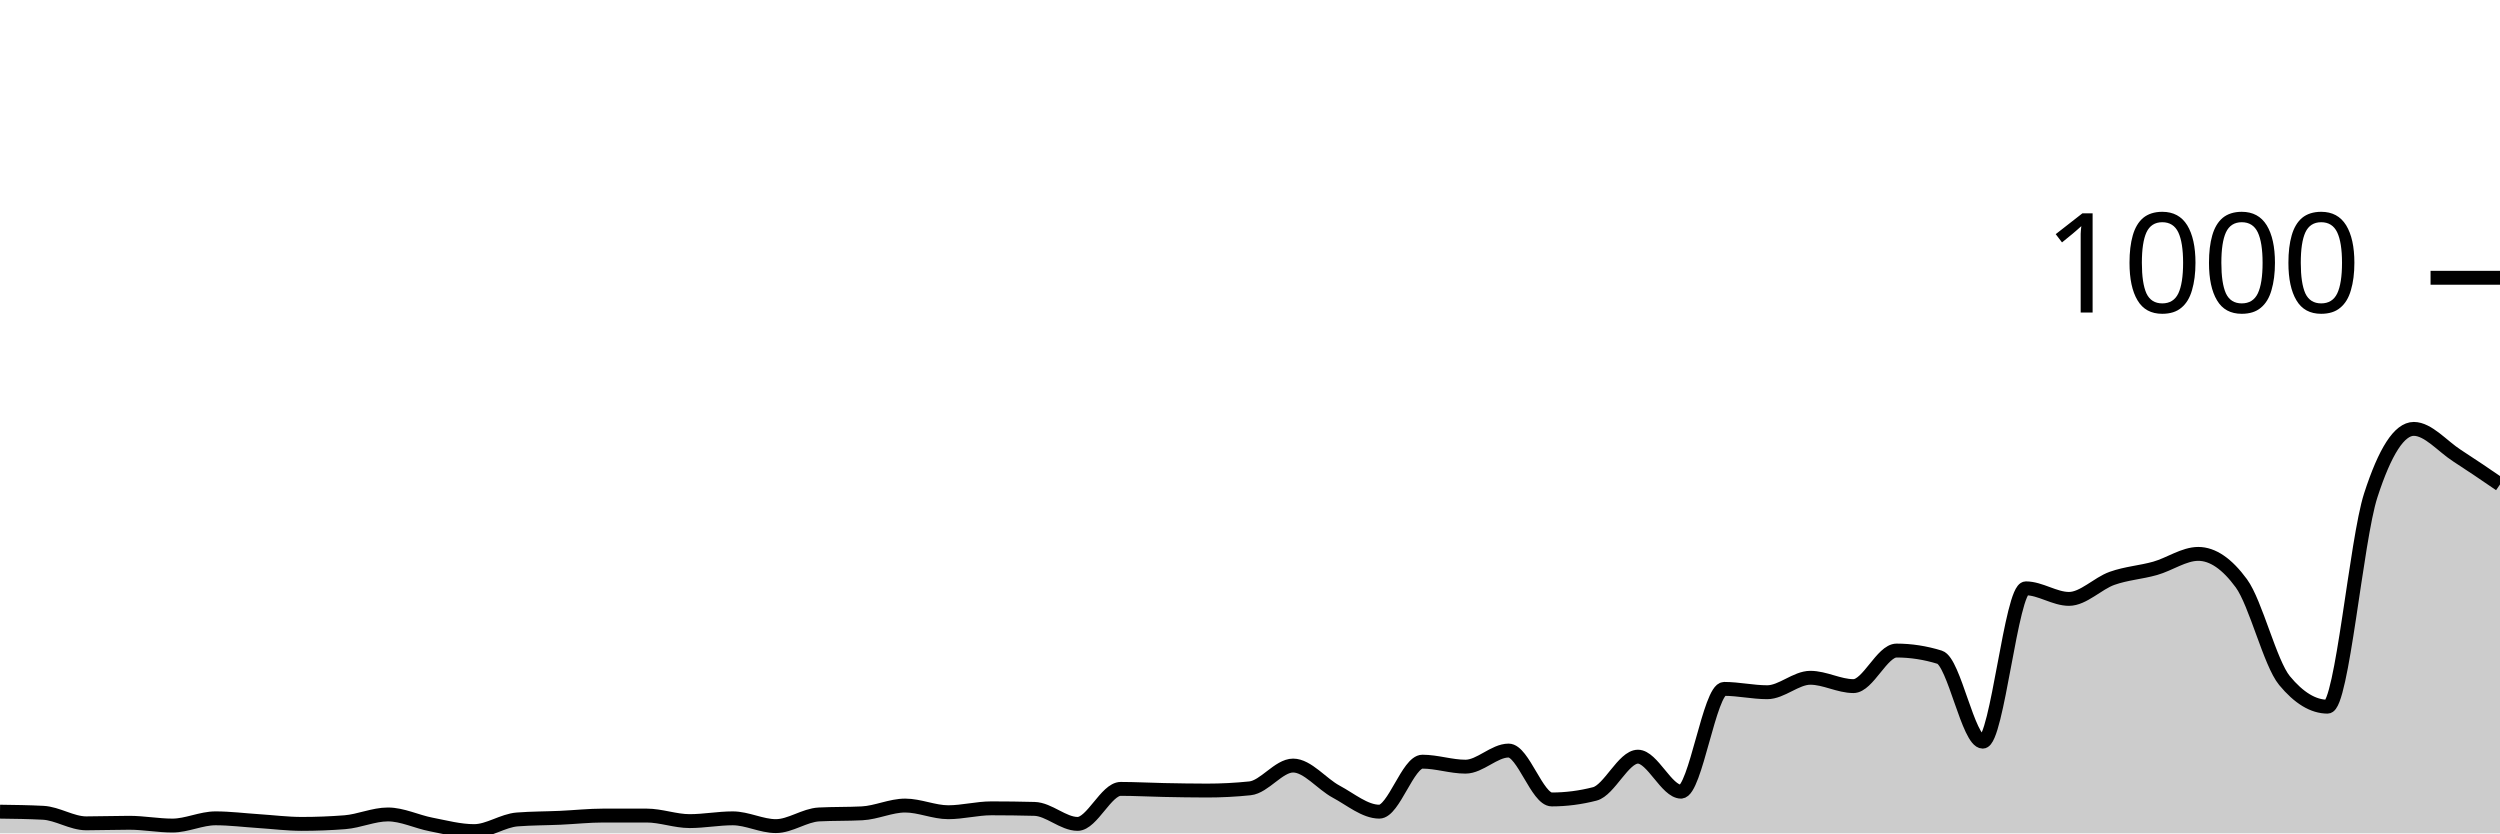
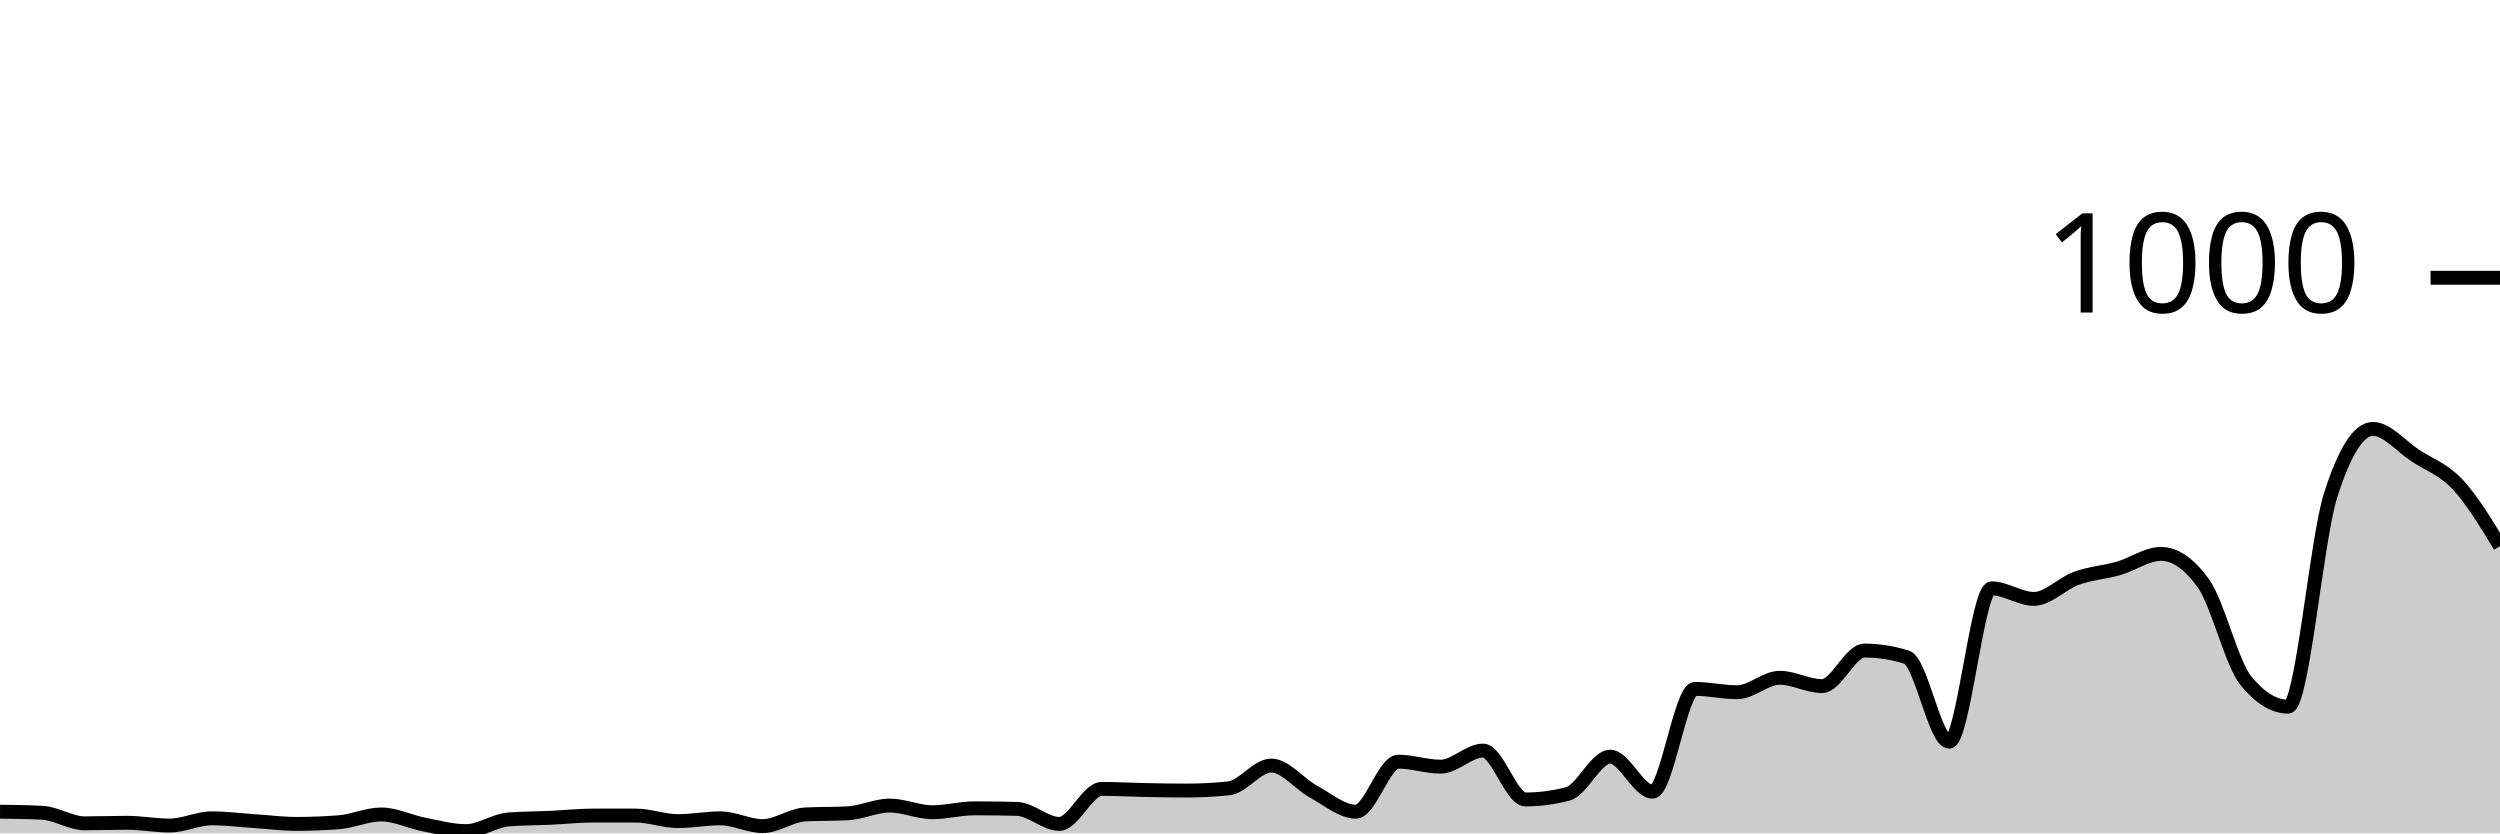
<svg xmlns="http://www.w3.org/2000/svg" viewBox="0 0 180 60">
  <g transform="translate(0,20)">
-     <path class="area" fill="rgba(0, 0, 0, 0.2)" d="M0,38.44C1.034,38.453,2.069,38.467,3.103,38.52C4.138,38.573,5.172,39.28,6.207,39.28C7.241,39.28,8.276,39.24,9.31,39.24C10.345,39.24,11.379,39.44,12.414,39.44C13.448,39.44,14.483,38.92,15.517,38.92C16.552,38.92,17.586,39.053,18.621,39.12C19.655,39.187,20.69,39.32,21.724,39.32C22.759,39.32,23.793,39.28,24.828,39.2C25.862,39.12,26.897,38.64,27.931,38.64C28.966,38.64,30,39.16,31.034,39.36C32.069,39.56,33.103,39.84,34.138,39.84C35.172,39.84,36.207,39.08,37.241,39C38.276,38.92,39.31,38.927,40.345,38.88C41.379,38.833,42.414,38.72,43.448,38.72C44.483,38.72,45.517,38.72,46.552,38.72C47.586,38.72,48.621,39.12,49.655,39.12C50.69,39.12,51.724,38.92,52.759,38.92C53.793,38.92,54.828,39.48,55.862,39.48C56.897,39.48,57.931,38.693,58.966,38.64C60,38.587,61.034,38.613,62.069,38.56C63.103,38.507,64.138,38,65.172,38C66.207,38,67.241,38.48,68.276,38.48C69.31,38.48,70.345,38.2,71.379,38.2C72.414,38.2,73.448,38.213,74.483,38.24C75.517,38.267,76.552,39.32,77.586,39.32C78.621,39.32,79.655,36.8,80.69,36.8C81.724,36.8,82.759,36.86,83.793,36.88C84.828,36.9,85.862,36.92,86.897,36.92C87.931,36.92,88.966,36.867,90,36.76C91.034,36.653,92.069,35.12,93.103,35.12C94.138,35.12,95.172,36.447,96.207,37C97.241,37.553,98.276,38.44,99.31,38.44C100.345,38.44,101.379,34.84,102.414,34.84C103.448,34.84,104.483,35.2,105.517,35.2C106.552,35.2,107.586,34.04,108.621,34.04C109.655,34.04,110.69,37.56,111.724,37.56C112.759,37.56,113.793,37.427,114.828,37.16C115.862,36.893,116.897,34.48,117.931,34.48C118.966,34.48,120,37,121.034,37C122.069,37,123.103,29.6,124.138,29.6C125.172,29.6,126.207,29.84,127.241,29.84C128.276,29.84,129.31,28.8,130.345,28.8C131.379,28.8,132.414,29.4,133.448,29.4C134.483,29.4,135.517,26.84,136.552,26.84C137.586,26.84,138.621,27,139.655,27.32C140.69,27.64,141.724,33.4,142.759,33.4C143.793,33.4,144.828,22.36,145.862,22.36C146.897,22.36,147.931,23.12,148.966,23.12C150,23.12,151.034,22.007,152.069,21.64C153.103,21.273,154.138,21.213,155.172,20.92C156.207,20.627,157.241,19.88,158.276,19.88C159.31,19.88,160.345,20.587,161.379,22C162.414,23.413,163.448,27.747,164.483,29C165.517,30.253,166.552,30.88,167.586,30.88C168.621,30.88,169.655,18.88,170.69,15.68C171.724,12.48,172.759,10.88,173.793,10.88C174.828,10.88,175.862,12.133,176.897,12.8C177.931,13.467,178.966,14.173,180,14.88L180,40C178.966,40,177.931,40,176.897,40C175.862,40,174.828,40,173.793,40C172.759,40,171.724,40,170.69,40C169.655,40,168.621,40,167.586,40C166.552,40,165.517,40,164.483,40C163.448,40,162.414,40,161.379,40C160.345,40,159.31,40,158.276,40C157.241,40,156.207,40,155.172,40C154.138,40,153.103,40,152.069,40C151.034,40,150,40,148.966,40C147.931,40,146.897,40,145.862,40C144.828,40,143.793,40,142.759,40C141.724,40,140.69,40,139.655,40C138.621,40,137.586,40,136.552,40C135.517,40,134.483,40,133.448,40C132.414,40,131.379,40,130.345,40C129.31,40,128.276,40,127.241,40C126.207,40,125.172,40,124.138,40C123.103,40,122.069,40,121.034,40C120,40,118.966,40,117.931,40C116.897,40,115.862,40,114.828,40C113.793,40,112.759,40,111.724,40C110.69,40,109.655,40,108.621,40C107.586,40,106.552,40,105.517,40C104.483,40,103.448,40,102.414,40C101.379,40,100.345,40,99.31,40C98.276,40,97.241,40,96.207,40C95.172,40,94.138,40,93.103,40C92.069,40,91.034,40,90,40C88.966,40,87.931,40,86.897,40C85.862,40,84.828,40,83.793,40C82.759,40,81.724,40,80.69,40C79.655,40,78.621,40,77.586,40C76.552,40,75.517,40,74.483,40C73.448,40,72.414,40,71.379,40C70.345,40,69.31,40,68.276,40C67.241,40,66.207,40,65.172,40C64.138,40,63.103,40,62.069,40C61.034,40,60,40,58.966,40C57.931,40,56.897,40,55.862,40C54.828,40,53.793,40,52.759,40C51.724,40,50.69,40,49.655,40C48.621,40,47.586,40,46.552,40C45.517,40,44.483,40,43.448,40C42.414,40,41.379,40,40.345,40C39.31,40,38.276,40,37.241,40C36.207,40,35.172,40,34.138,40C33.103,40,32.069,40,31.034,40C30,40,28.966,40,27.931,40C26.897,40,25.862,40,24.828,40C23.793,40,22.759,40,21.724,40C20.69,40,19.655,40,18.621,40C17.586,40,16.552,40,15.517,40C14.483,40,13.448,40,12.414,40C11.379,40,10.345,40,9.31,40C8.276,40,7.241,40,6.207,40C5.172,40,4.138,40,3.103,40C2.069,40,1.034,40,0,40Z" />
-     <path class="line" stroke="black" fill="none" d="M0,38.44C1.034,38.453,2.069,38.467,3.103,38.52C4.138,38.573,5.172,39.28,6.207,39.28C7.241,39.28,8.276,39.24,9.31,39.24C10.345,39.24,11.379,39.44,12.414,39.44C13.448,39.44,14.483,38.92,15.517,38.92C16.552,38.92,17.586,39.053,18.621,39.12C19.655,39.187,20.69,39.32,21.724,39.32C22.759,39.32,23.793,39.28,24.828,39.2C25.862,39.12,26.897,38.64,27.931,38.64C28.966,38.64,30,39.16,31.034,39.36C32.069,39.56,33.103,39.84,34.138,39.84C35.172,39.84,36.207,39.08,37.241,39C38.276,38.92,39.31,38.927,40.345,38.88C41.379,38.833,42.414,38.72,43.448,38.72C44.483,38.72,45.517,38.72,46.552,38.72C47.586,38.72,48.621,39.12,49.655,39.12C50.69,39.12,51.724,38.92,52.759,38.92C53.793,38.92,54.828,39.48,55.862,39.48C56.897,39.48,57.931,38.693,58.966,38.64C60,38.587,61.034,38.613,62.069,38.56C63.103,38.507,64.138,38,65.172,38C66.207,38,67.241,38.48,68.276,38.48C69.31,38.48,70.345,38.2,71.379,38.2C72.414,38.2,73.448,38.213,74.483,38.24C75.517,38.267,76.552,39.32,77.586,39.32C78.621,39.32,79.655,36.8,80.69,36.8C81.724,36.8,82.759,36.86,83.793,36.88C84.828,36.9,85.862,36.92,86.897,36.92C87.931,36.92,88.966,36.867,90,36.76C91.034,36.653,92.069,35.12,93.103,35.12C94.138,35.12,95.172,36.447,96.207,37C97.241,37.553,98.276,38.44,99.31,38.44C100.345,38.44,101.379,34.84,102.414,34.84C103.448,34.84,104.483,35.2,105.517,35.2C106.552,35.2,107.586,34.04,108.621,34.04C109.655,34.04,110.69,37.56,111.724,37.56C112.759,37.56,113.793,37.427,114.828,37.16C115.862,36.893,116.897,34.48,117.931,34.48C118.966,34.48,120,37,121.034,37C122.069,37,123.103,29.6,124.138,29.6C125.172,29.6,126.207,29.84,127.241,29.84C128.276,29.84,129.31,28.8,130.345,28.8C131.379,28.8,132.414,29.4,133.448,29.4C134.483,29.4,135.517,26.84,136.552,26.84C137.586,26.84,138.621,27,139.655,27.32C140.69,27.64,141.724,33.4,142.759,33.4C143.793,33.4,144.828,22.36,145.862,22.36C146.897,22.36,147.931,23.12,148.966,23.12C150,23.12,151.034,22.007,152.069,21.64C153.103,21.273,154.138,21.213,155.172,20.92C156.207,20.627,157.241,19.88,158.276,19.88C159.31,19.88,160.345,20.587,161.379,22C162.414,23.413,163.448,27.747,164.483,29C165.517,30.253,166.552,30.88,167.586,30.88C168.621,30.88,169.655,18.88,170.69,15.68C171.724,12.48,172.759,10.88,173.793,10.88C174.828,10.88,175.862,12.133,176.897,12.8C177.931,13.467,178.966,14.173,180,14.88" />
+     <path class="area" fill="rgba(0, 0, 0, 0.2)" d="M0,38.44C1.017,38.453,2.034,38.467,3.051,38.52C4.068,38.573,5.085,39.28,6.102,39.28C7.119,39.28,8.136,39.24,9.153,39.24C10.169,39.24,11.186,39.44,12.203,39.44C13.22,39.44,14.237,38.92,15.254,38.92C16.271,38.92,17.288,39.053,18.305,39.12C19.322,39.187,20.339,39.32,21.356,39.32C22.373,39.32,23.39,39.28,24.407,39.2C25.424,39.12,26.441,38.64,27.458,38.64C28.475,38.64,29.492,39.16,30.508,39.36C31.525,39.56,32.542,39.84,33.559,39.84C34.576,39.84,35.593,39.08,36.61,39C37.627,38.92,38.644,38.927,39.661,38.88C40.678,38.833,41.695,38.72,42.712,38.72C43.729,38.72,44.746,38.72,45.763,38.72C46.78,38.72,47.797,39.12,48.814,39.12C49.831,39.12,50.847,38.92,51.864,38.92C52.881,38.92,53.898,39.48,54.915,39.48C55.932,39.48,56.949,38.693,57.966,38.64C58.983,38.587,60,38.613,61.017,38.56C62.034,38.507,63.051,38,64.068,38C65.085,38,66.102,38.48,67.119,38.48C68.136,38.48,69.153,38.2,70.169,38.2C71.186,38.2,72.203,38.213,73.22,38.24C74.237,38.267,75.254,39.32,76.271,39.32C77.288,39.32,78.305,36.8,79.322,36.8C80.339,36.8,81.356,36.86,82.373,36.88C83.39,36.9,84.407,36.92,85.424,36.92C86.441,36.92,87.458,36.867,88.475,36.76C89.492,36.653,90.508,35.12,91.525,35.12C92.542,35.12,93.559,36.447,94.576,37C95.593,37.553,96.61,38.44,97.627,38.44C98.644,38.44,99.661,34.84,100.678,34.84C101.695,34.84,102.712,35.2,103.729,35.2C104.746,35.2,105.763,34.04,106.78,34.04C107.797,34.04,108.814,37.56,109.831,37.56C110.847,37.56,111.864,37.427,112.881,37.16C113.898,36.893,114.915,34.48,115.932,34.48C116.949,34.48,117.966,37,118.983,37C120,37,121.017,29.6,122.034,29.6C123.051,29.6,124.068,29.84,125.085,29.84C126.102,29.84,127.119,28.8,128.136,28.8C129.153,28.8,130.169,29.4,131.186,29.4C132.203,29.4,133.22,26.84,134.237,26.84C135.254,26.84,136.271,27,137.288,27.32C138.305,27.64,139.322,33.4,140.339,33.4C141.356,33.4,142.373,22.36,143.39,22.36C144.407,22.36,145.424,23.12,146.441,23.12C147.458,23.12,148.475,22.007,149.492,21.64C150.508,21.273,151.525,21.213,152.542,20.92C153.559,20.627,154.576,19.88,155.593,19.88C156.61,19.88,157.627,20.587,158.644,22C159.661,23.413,160.678,27.747,161.695,29C162.712,30.253,163.729,30.88,164.746,30.88C165.763,30.88,166.78,18.88,167.797,15.68C168.814,12.48,169.831,10.88,170.847,10.88C171.864,10.88,172.881,12.133,173.898,12.8C174.915,13.467,175.932,13.793,176.949,14.88C177.966,15.967,178.983,17.643,180,19.32L180,40C178.983,40,177.966,40,176.949,40C175.932,40,174.915,40,173.898,40C172.881,40,171.864,40,170.847,40C169.831,40,168.814,40,167.797,40C166.78,40,165.763,40,164.746,40C163.729,40,162.712,40,161.695,40C160.678,40,159.661,40,158.644,40C157.627,40,156.61,40,155.593,40C154.576,40,153.559,40,152.542,40C151.525,40,150.508,40,149.492,40C148.475,40,147.458,40,146.441,40C145.424,40,144.407,40,143.39,40C142.373,40,141.356,40,140.339,40C139.322,40,138.305,40,137.288,40C136.271,40,135.254,40,134.237,40C133.22,40,132.203,40,131.186,40C130.169,40,129.153,40,128.136,40C127.119,40,126.102,40,125.085,40C124.068,40,123.051,40,122.034,40C121.017,40,120,40,118.983,40C117.966,40,116.949,40,115.932,40C114.915,40,113.898,40,112.881,40C111.864,40,110.847,40,109.831,40C108.814,40,107.797,40,106.78,40C105.763,40,104.746,40,103.729,40C102.712,40,101.695,40,100.678,40C99.661,40,98.644,40,97.627,40C96.61,40,95.593,40,94.576,40C93.559,40,92.542,40,91.525,40C90.508,40,89.492,40,88.475,40C87.458,40,86.441,40,85.424,40C84.407,40,83.39,40,82.373,40C81.356,40,80.339,40,79.322,40C78.305,40,77.288,40,76.271,40C75.254,40,74.237,40,73.22,40C72.203,40,71.186,40,70.169,40C69.153,40,68.136,40,67.119,40C66.102,40,65.085,40,64.068,40C63.051,40,62.034,40,61.017,40C60,40,58.983,40,57.966,40C56.949,40,55.932,40,54.915,40C53.898,40,52.881,40,51.864,40C50.847,40,49.831,40,48.814,40C47.797,40,46.78,40,45.763,40C44.746,40,43.729,40,42.712,40C41.695,40,40.678,40,39.661,40C38.644,40,37.627,40,36.61,40C35.593,40,34.576,40,33.559,40C32.542,40,31.525,40,30.508,40C29.492,40,28.475,40,27.458,40C26.441,40,25.424,40,24.407,40C23.39,40,22.373,40,21.356,40C20.339,40,19.322,40,18.305,40C17.288,40,16.271,40,15.254,40C14.237,40,13.22,40,12.203,40C11.186,40,10.169,40,9.153,40C8.136,40,7.119,40,6.102,40C5.085,40,4.068,40,3.051,40C2.034,40,1.017,40,0,40Z" />
+     <path class="line" stroke="black" fill="none" d="M0,38.44C1.017,38.453,2.034,38.467,3.051,38.52C4.068,38.573,5.085,39.28,6.102,39.28C7.119,39.28,8.136,39.24,9.153,39.24C10.169,39.24,11.186,39.44,12.203,39.44C13.22,39.44,14.237,38.92,15.254,38.92C16.271,38.92,17.288,39.053,18.305,39.12C19.322,39.187,20.339,39.32,21.356,39.32C22.373,39.32,23.39,39.28,24.407,39.2C25.424,39.12,26.441,38.64,27.458,38.64C28.475,38.64,29.492,39.16,30.508,39.36C31.525,39.56,32.542,39.84,33.559,39.84C34.576,39.84,35.593,39.08,36.61,39C37.627,38.92,38.644,38.927,39.661,38.88C40.678,38.833,41.695,38.72,42.712,38.72C43.729,38.72,44.746,38.72,45.763,38.72C46.78,38.72,47.797,39.12,48.814,39.12C49.831,39.12,50.847,38.92,51.864,38.92C52.881,38.92,53.898,39.48,54.915,39.48C55.932,39.48,56.949,38.693,57.966,38.64C58.983,38.587,60,38.613,61.017,38.56C62.034,38.507,63.051,38,64.068,38C65.085,38,66.102,38.48,67.119,38.48C68.136,38.48,69.153,38.2,70.169,38.2C71.186,38.2,72.203,38.213,73.22,38.24C74.237,38.267,75.254,39.32,76.271,39.32C77.288,39.32,78.305,36.8,79.322,36.8C80.339,36.8,81.356,36.86,82.373,36.88C83.39,36.9,84.407,36.92,85.424,36.92C86.441,36.92,87.458,36.867,88.475,36.76C89.492,36.653,90.508,35.12,91.525,35.12C92.542,35.12,93.559,36.447,94.576,37C95.593,37.553,96.61,38.44,97.627,38.44C98.644,38.44,99.661,34.84,100.678,34.84C101.695,34.84,102.712,35.2,103.729,35.2C104.746,35.2,105.763,34.04,106.78,34.04C107.797,34.04,108.814,37.56,109.831,37.56C110.847,37.56,111.864,37.427,112.881,37.16C113.898,36.893,114.915,34.48,115.932,34.48C116.949,34.48,117.966,37,118.983,37C120,37,121.017,29.6,122.034,29.6C123.051,29.6,124.068,29.84,125.085,29.84C126.102,29.84,127.119,28.8,128.136,28.8C129.153,28.8,130.169,29.4,131.186,29.4C132.203,29.4,133.22,26.84,134.237,26.84C135.254,26.84,136.271,27,137.288,27.32C138.305,27.64,139.322,33.4,140.339,33.4C141.356,33.4,142.373,22.36,143.39,22.36C144.407,22.36,145.424,23.12,146.441,23.12C147.458,23.12,148.475,22.007,149.492,21.64C150.508,21.273,151.525,21.213,152.542,20.92C153.559,20.627,154.576,19.88,155.593,19.88C156.61,19.88,157.627,20.587,158.644,22C159.661,23.413,160.678,27.747,161.695,29C162.712,30.253,163.729,30.88,164.746,30.88C165.763,30.88,166.78,18.88,167.797,15.68C168.814,12.48,169.831,10.88,170.847,10.88C171.864,10.88,172.881,12.133,173.898,12.8C174.915,13.467,175.932,13.793,176.949,14.88C177.966,15.967,178.983,17.643,180,19.32" />
    <path class="axis-ceiling" stroke-width="1" stroke="black" fill="none" d="M175,0L180,0" />
    <text class="axis-ceiling-label" font-family="sans-serif" text-anchor="end" font-size="10px" x="170" y="2.5">1000</text>
  </g>
</svg>
